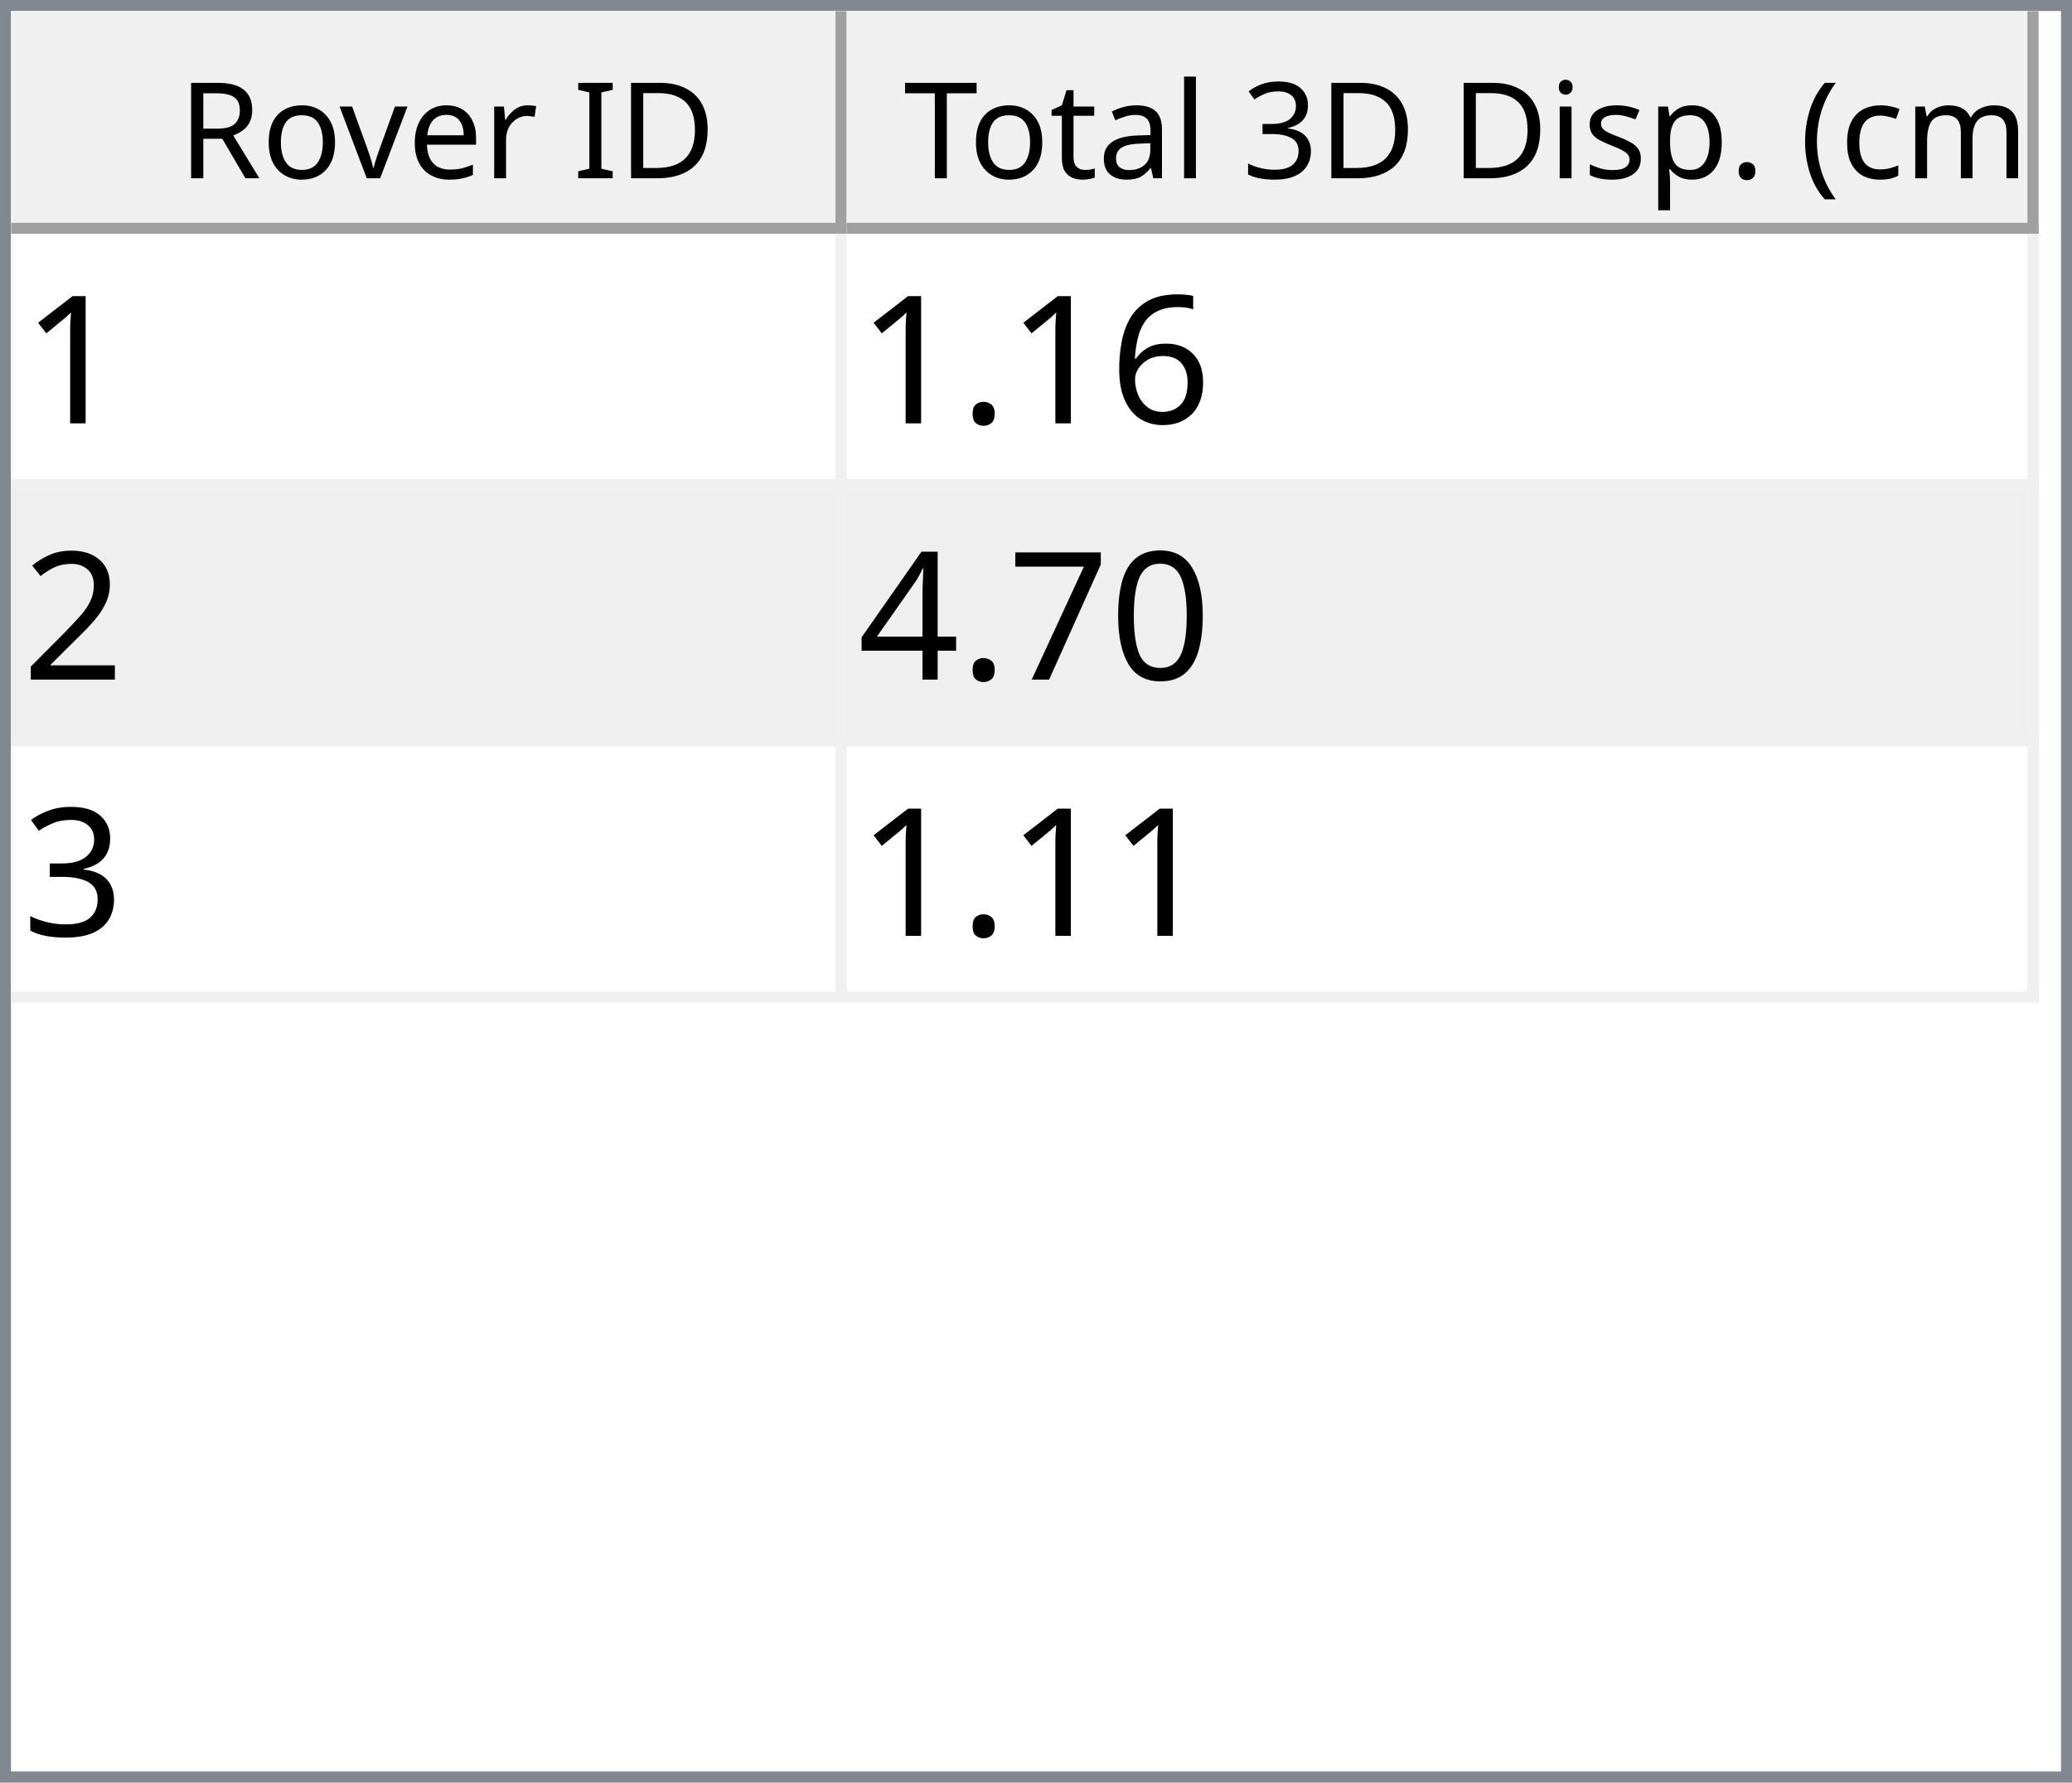
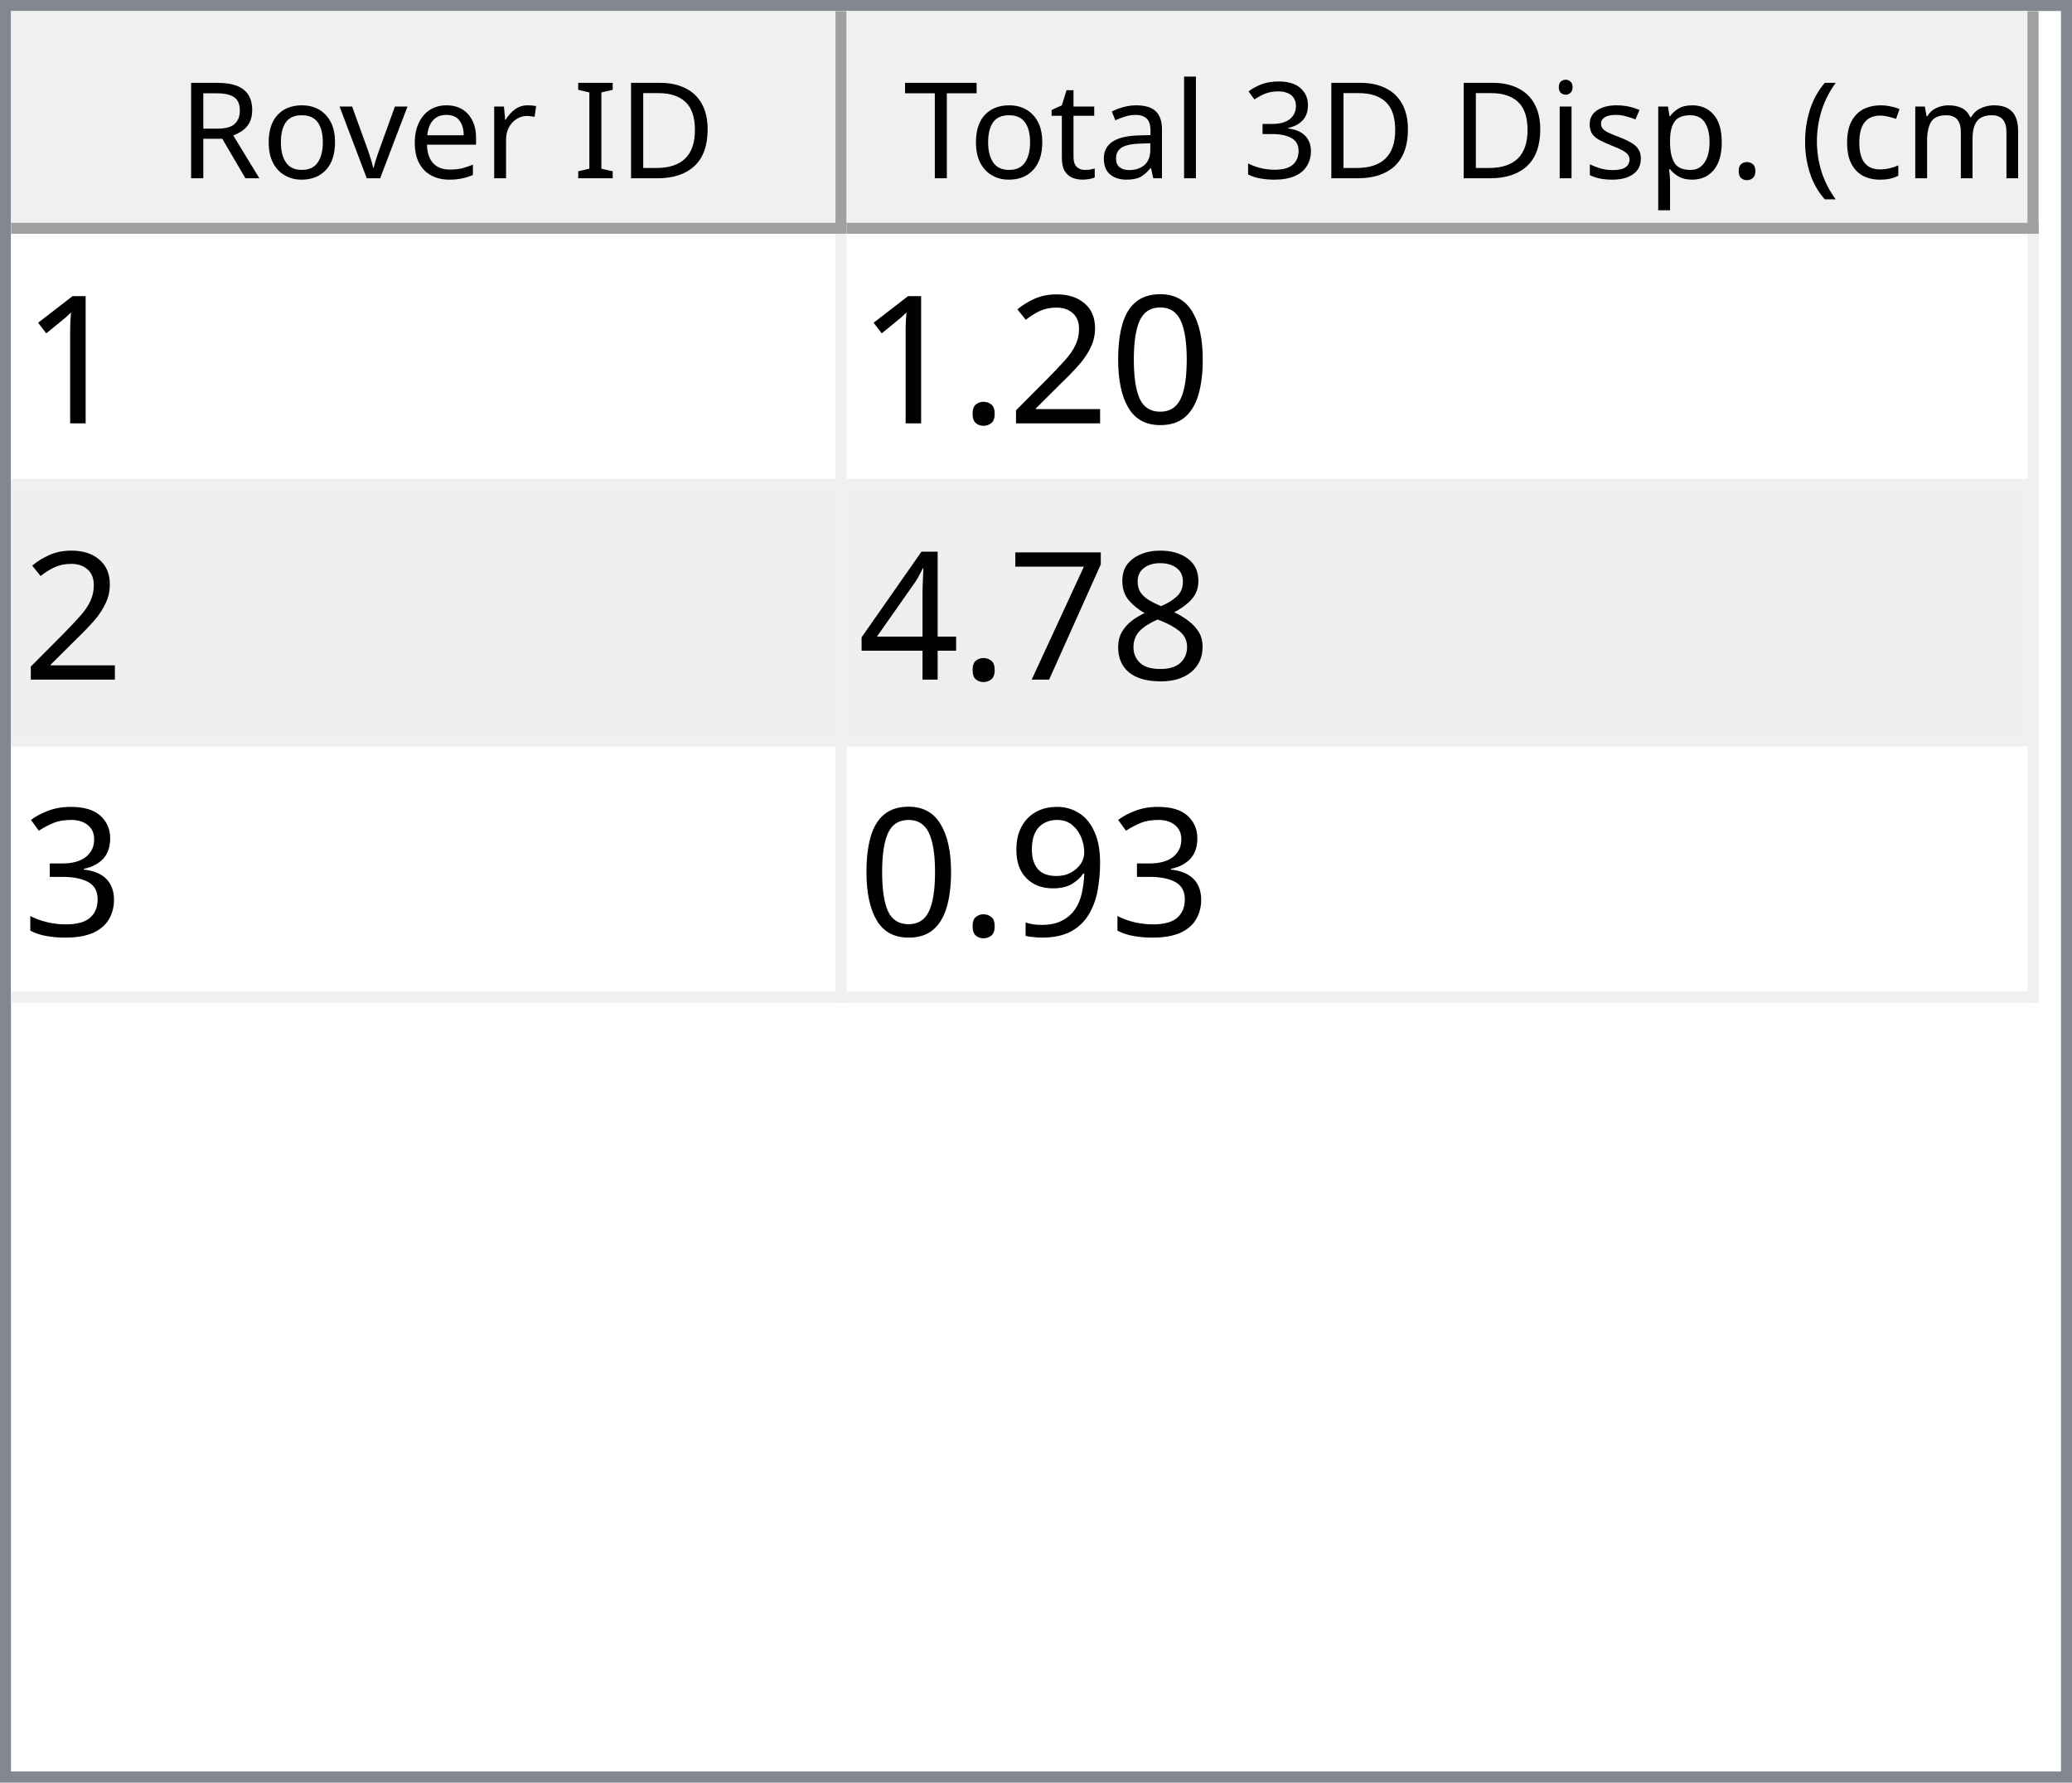
<svg xmlns="http://www.w3.org/2000/svg" style="fill-opacity:1; color-rendering:auto; color-interpolation:auto; text-rendering:auto; stroke:black; stroke-linecap:square; stroke-miterlimit:10; shape-rendering:auto; stroke-opacity:1; fill:black; stroke-dasharray:none; font-weight:normal; stroke-width:1; font-family:'Dialog'; font-style:normal; stroke-linejoin:miter; font-size:12px; stroke-dashoffset:0; image-rendering:auto;" width="186" height="160">
  <defs id="genericDefs" />
  <g>
    <defs id="defs1">
      <clipPath clipPathUnits="userSpaceOnUse" id="clipPath1">
        <path d="M0 0 L186 0 L186 160 L0 160 L0 0 Z" />
      </clipPath>
      <clipPath clipPathUnits="userSpaceOnUse" id="clipPath2">
        <path d="M0 0 L0 160 L186 160 L186 0 Z" />
      </clipPath>
      <clipPath clipPathUnits="userSpaceOnUse" id="clipPath3">
        <path d="M0 0 L0 20 L184 20 L184 0 Z" />
      </clipPath>
      <clipPath clipPathUnits="userSpaceOnUse" id="clipPath4">
        <path d="M0 0 L0 20 L75 20 L75 0 Z" />
      </clipPath>
      <clipPath clipPathUnits="userSpaceOnUse" id="clipPath5">
        <path d="M1 1 L1 19 L74 19 L74 1 Z" />
      </clipPath>
      <clipPath clipPathUnits="userSpaceOnUse" id="clipPath6">
        <path d="M0 0 L0 18 L73 18 L73 0 Z" />
      </clipPath>
      <clipPath clipPathUnits="userSpaceOnUse" id="clipPath7">
        <path d="M-0.5 -0.5 L-0.5 19.5 L74.5 19.5 L74.5 -0.5 Z" />
      </clipPath>
      <clipPath clipPathUnits="userSpaceOnUse" id="clipPath8">
        <path d="M0 0 L0 20 L107 20 L107 0 Z" />
      </clipPath>
      <clipPath clipPathUnits="userSpaceOnUse" id="clipPath9">
        <path d="M1 1 L1 19 L106 19 L106 1 Z" />
      </clipPath>
      <clipPath clipPathUnits="userSpaceOnUse" id="clipPath10">
        <path d="M0 0 L0 18 L105 18 L105 0 Z" />
      </clipPath>
      <clipPath clipPathUnits="userSpaceOnUse" id="clipPath11">
        <path d="M-0.5 -0.5 L-0.5 19.5 L106.5 19.5 L106.5 -0.5 Z" />
      </clipPath>
      <clipPath clipPathUnits="userSpaceOnUse" id="clipPath12">
        <path d="M0 0 L0 138 L184 138 L184 0 Z" />
      </clipPath>
      <clipPath clipPathUnits="userSpaceOnUse" id="clipPath13">
        <path d="M0 0 L0 69 L182 69 L182 0 Z" />
      </clipPath>
      <clipPath clipPathUnits="userSpaceOnUse" id="clipPath14">
        <path d="M-0.5 -0.5 L-0.5 68.5 L181.5 68.5 L181.5 -0.5 Z" />
      </clipPath>
      <clipPath clipPathUnits="userSpaceOnUse" id="clipPath15">
        <path d="M0 0 L0 22 L74 22 L74 0 Z" />
      </clipPath>
      <clipPath clipPathUnits="userSpaceOnUse" id="clipPath16">
        <path d="M0 0 L0 22 L106 22 L106 0 Z" />
      </clipPath>
      <font horiz-adv-x="64.551" id="font1">
        <font-face ascent="107.91" descent="25.098" units-per-em="100" style="font-style:normal; font-family:Segoe UI; font-weight:normal;" />
        <missing-glyph horiz-adv-x="64.551" d="M8.109 0 L8.109 68.266 L56.453 68.266 L56.453 0 L8.109 0 ZM15.328 7.234 L49.219 7.234 L49.219 61.031 L15.328 61.031 L15.328 7.234 Z" />
        <glyph unicode="D" horiz-adv-x="70.117" d="M9.188 0 L9.188 70.016 L28.516 70.016 Q65.531 70.016 65.531 35.891 Q65.531 19.672 55.25 9.836 Q44.969 0 27.734 0 L9.188 0 ZM17.391 62.594 L17.391 7.422 L27.828 7.422 Q41.609 7.422 49.273 14.797 Q56.938 22.172 56.938 35.688 Q56.938 62.594 28.328 62.594 L17.391 62.594 Z" />
        <glyph unicode="I" horiz-adv-x="26.611" d="M17.391 0 L9.188 0 L9.188 70.016 L17.391 70.016 L17.391 0 Z" />
        <glyph unicode=" " horiz-adv-x="27.393" d="" />
        <glyph unicode="r" horiz-adv-x="34.766" d="M34.188 41.891 Q32.078 43.5 28.125 43.5 Q23 43.5 19.555 38.672 Q16.109 33.844 16.109 25.484 L16.109 0 L8.109 0 L8.109 50 L16.109 50 L16.109 39.703 L16.312 39.703 Q18.016 44.969 21.531 47.922 Q25.047 50.875 29.391 50.875 Q32.516 50.875 34.188 50.203 L34.188 41.891 Z" />
        <glyph unicode="e" horiz-adv-x="52.295" d="M48.297 23 L12.984 23 Q13.188 14.656 17.484 10.109 Q21.781 5.562 29.297 5.562 Q37.75 5.562 44.828 11.141 L44.828 3.609 Q38.234 -1.172 27.391 -1.172 Q16.797 -1.172 10.742 5.641 Q4.688 12.453 4.688 24.812 Q4.688 36.469 11.305 43.82 Q17.922 51.172 27.734 51.172 Q37.547 51.172 42.922 44.828 Q48.297 38.484 48.297 27.203 L48.297 23 ZM40.094 29.781 Q40.047 36.719 36.75 40.578 Q33.453 44.438 27.594 44.438 Q21.922 44.438 17.969 40.383 Q14.016 36.328 13.094 29.781 L40.094 29.781 Z" />
        <glyph unicode="v" horiz-adv-x="47.9" d="M47.406 50 L27.484 0 L19.625 0 L0.688 50 L9.469 50 L22.172 13.672 Q23.578 9.672 23.922 6.688 L24.125 6.688 Q24.609 10.453 25.688 13.484 L38.969 50 L47.406 50 Z" />
        <glyph unicode="o" horiz-adv-x="58.594" d="M29 -1.172 Q17.922 -1.172 11.305 5.836 Q4.688 12.844 4.688 24.422 Q4.688 37.016 11.57 44.094 Q18.453 51.172 30.172 51.172 Q41.359 51.172 47.633 44.289 Q53.906 37.406 53.906 25.203 Q53.906 13.234 47.141 6.031 Q40.375 -1.172 29 -1.172 ZM29.594 44.438 Q21.875 44.438 17.383 39.188 Q12.891 33.938 12.891 24.703 Q12.891 15.828 17.43 10.695 Q21.969 5.562 29.594 5.562 Q37.359 5.562 41.531 10.594 Q45.703 15.625 45.703 24.906 Q45.703 34.281 41.531 39.359 Q37.359 44.438 29.594 44.438 Z" />
        <glyph unicode="R" horiz-adv-x="59.814" d="M59.375 0 L49.609 0 L37.891 19.625 Q36.281 22.359 34.766 24.289 Q33.25 26.219 31.664 27.438 Q30.078 28.656 28.25 29.219 Q26.422 29.781 24.125 29.781 L17.391 29.781 L17.391 0 L9.188 0 L9.188 70.016 L30.078 70.016 Q34.672 70.016 38.555 68.867 Q42.438 67.719 45.289 65.375 Q48.141 63.031 49.758 59.547 Q51.375 56.062 51.375 51.375 Q51.375 47.703 50.273 44.656 Q49.172 41.609 47.148 39.211 Q45.125 36.812 42.266 35.133 Q39.406 33.453 35.844 32.516 L35.844 32.328 Q37.594 31.547 38.891 30.547 Q40.188 29.547 41.359 28.18 Q42.531 26.812 43.68 25.078 Q44.828 23.344 46.234 21.047 L59.375 0 ZM17.391 62.594 L17.391 37.203 L28.516 37.203 Q31.594 37.203 34.203 38.133 Q36.812 39.062 38.719 40.797 Q40.625 42.531 41.703 45.047 Q42.781 47.562 42.781 50.688 Q42.781 56.297 39.141 59.445 Q35.5 62.594 28.609 62.594 L17.391 62.594 Z" />
        <glyph unicode=")" horiz-adv-x="30.176" d="M8.297 -15.922 L1.172 -15.922 Q16.406 2.344 16.406 26.812 Q16.406 51.469 1.078 70.016 L8.297 70.016 Q23.531 52.156 23.531 26.703 Q23.531 1.375 8.297 -15.922 Z" />
        <glyph unicode="m" horiz-adv-x="86.133" d="M79.109 0 L71.094 0 L71.094 28.719 Q71.094 37.016 68.531 40.727 Q65.969 44.438 59.906 44.438 Q54.781 44.438 51.195 39.75 Q47.609 35.062 47.609 28.516 L47.609 0 L39.594 0 L39.594 29.688 Q39.594 44.438 28.219 44.438 Q22.953 44.438 19.531 40.016 Q16.109 35.594 16.109 28.516 L16.109 0 L8.109 0 L8.109 50 L16.109 50 L16.109 42.094 L16.312 42.094 Q21.625 51.172 31.844 51.172 Q36.969 51.172 40.773 48.312 Q44.578 45.453 46 40.828 Q51.562 51.172 62.594 51.172 Q79.109 51.172 79.109 30.812 L79.109 0 Z" />
        <glyph unicode="c" horiz-adv-x="46.191" d="M42.188 2.297 Q36.422 -1.172 28.516 -1.172 Q17.828 -1.172 11.258 5.789 Q4.688 12.75 4.688 23.828 Q4.688 36.188 11.766 43.68 Q18.844 51.172 30.672 51.172 Q37.25 51.172 42.281 48.734 L42.281 40.531 Q36.719 44.438 30.375 44.438 Q22.703 44.438 17.797 38.945 Q12.891 33.453 12.891 24.516 Q12.891 15.719 17.508 10.641 Q22.125 5.562 29.891 5.562 Q36.422 5.562 42.188 9.906 L42.188 2.297 Z" />
        <glyph unicode="(" horiz-adv-x="30.176" d="M29.109 -15.922 L21.969 -15.922 Q6.844 1.375 6.844 26.703 Q6.844 52.156 21.969 70.016 L29.203 70.016 Q13.875 51.469 13.875 26.812 Q13.875 2.344 29.109 -15.922 Z" />
        <glyph unicode="." horiz-adv-x="21.68" d="M10.891 -1.078 Q8.641 -1.078 7.055 0.539 Q5.469 2.156 5.469 4.391 Q5.469 6.641 7.055 8.273 Q8.641 9.906 10.891 9.906 Q13.188 9.906 14.797 8.273 Q16.406 6.641 16.406 4.391 Q16.406 2.156 14.797 0.539 Q13.188 -1.078 10.891 -1.078 Z" />
        <glyph unicode="p" horiz-adv-x="58.789" d="M16.312 7.234 L16.109 7.234 L16.109 -23 L8.109 -23 L8.109 50 L16.109 50 L16.109 41.219 L16.312 41.219 Q22.219 51.172 33.594 51.172 Q43.266 51.172 48.688 44.461 Q54.109 37.75 54.109 26.469 Q54.109 13.922 48 6.375 Q41.891 -1.172 31.297 -1.172 Q21.578 -1.172 16.312 7.234 ZM16.109 27.391 L16.109 20.406 Q16.109 14.203 20.141 9.883 Q24.172 5.562 30.375 5.562 Q37.641 5.562 41.773 11.133 Q45.906 16.703 45.906 26.609 Q45.906 34.969 42.047 39.703 Q38.188 44.438 31.594 44.438 Q24.609 44.438 20.359 39.578 Q16.109 34.719 16.109 27.391 Z" />
        <glyph unicode="s" horiz-adv-x="42.432" d="M5.078 1.812 L5.078 10.406 Q11.625 5.562 19.484 5.562 Q30.031 5.562 30.031 12.594 Q30.031 14.594 29.125 15.992 Q28.219 17.391 26.68 18.461 Q25.141 19.531 23.07 20.383 Q21 21.234 18.609 22.172 Q15.281 23.484 12.766 24.828 Q10.25 26.172 8.57 27.859 Q6.891 29.547 6.031 31.695 Q5.172 33.844 5.172 36.719 Q5.172 40.234 6.789 42.945 Q8.406 45.656 11.086 47.484 Q13.766 49.312 17.211 50.242 Q20.656 51.172 24.312 51.172 Q30.812 51.172 35.938 48.922 L35.938 40.828 Q30.422 44.438 23.25 44.438 Q21 44.438 19.195 43.922 Q17.391 43.406 16.094 42.477 Q14.797 41.547 14.086 40.258 Q13.375 38.969 13.375 37.406 Q13.375 35.453 14.086 34.133 Q14.797 32.812 16.164 31.789 Q17.531 30.766 19.484 29.938 Q21.438 29.109 23.922 28.125 Q27.25 26.859 29.883 25.516 Q32.516 24.172 34.375 22.484 Q36.234 20.797 37.234 18.602 Q38.234 16.406 38.234 13.375 Q38.234 9.672 36.602 6.938 Q34.969 4.203 32.234 2.398 Q29.5 0.594 25.93 -0.289 Q22.359 -1.172 18.453 -1.172 Q10.75 -1.172 5.078 1.812 Z" />
        <glyph unicode="i" horiz-adv-x="24.219" d="M12.203 62.703 Q10.062 62.703 8.547 64.164 Q7.031 65.625 7.031 67.875 Q7.031 70.125 8.547 71.609 Q10.062 73.094 12.203 73.094 Q14.406 73.094 15.945 71.609 Q17.484 70.125 17.484 67.875 Q17.484 65.719 15.945 64.211 Q14.406 62.703 12.203 62.703 ZM16.109 0 L8.109 0 L8.109 50 L16.109 50 L16.109 0 Z" />
        <glyph unicode="3" horiz-adv-x="53.906" d="M46.531 19.828 Q46.531 15.094 44.75 11.211 Q42.969 7.328 39.719 4.57 Q36.469 1.812 31.93 0.297 Q27.391 -1.219 21.922 -1.219 Q11.922 -1.219 6 2.594 L6 11.188 Q13.094 5.609 22.219 5.609 Q25.875 5.609 28.828 6.539 Q31.781 7.469 33.906 9.227 Q36.031 10.984 37.18 13.477 Q38.328 15.969 38.328 19.094 Q38.328 32.812 18.797 32.812 L12.984 32.812 L12.984 39.594 L18.5 39.594 Q35.797 39.594 35.797 52.484 Q35.797 64.406 22.609 64.406 Q15.188 64.406 8.688 59.422 L8.688 67.188 Q15.375 71.188 24.609 71.188 Q29 71.188 32.57 69.969 Q36.141 68.75 38.68 66.555 Q41.219 64.359 42.609 61.281 Q44 58.203 44 54.5 Q44 40.672 30.031 36.719 L30.031 36.531 Q33.594 36.141 36.625 34.797 Q39.656 33.453 41.852 31.305 Q44.047 29.156 45.289 26.25 Q46.531 23.344 46.531 19.828 Z" />
        <glyph unicode="l" horiz-adv-x="24.219" d="M16.109 0 L8.109 0 L8.109 74.031 L16.109 74.031 L16.109 0 Z" />
        <glyph unicode="a" horiz-adv-x="50.879" d="M43.891 0 L35.891 0 L35.891 7.812 L35.688 7.812 Q30.469 -1.172 20.312 -1.172 Q12.844 -1.172 8.617 2.781 Q4.391 6.734 4.391 13.281 Q4.391 27.297 20.906 29.594 L35.891 31.688 Q35.891 44.438 25.594 44.438 Q16.547 44.438 9.281 38.281 L9.281 46.484 Q16.656 51.172 26.266 51.172 Q43.891 51.172 43.891 32.516 L43.891 0 ZM35.891 25.297 L23.828 23.641 Q18.266 22.859 15.43 20.875 Q12.594 18.891 12.594 13.875 Q12.594 10.203 15.211 7.883 Q17.828 5.562 22.172 5.562 Q28.125 5.562 32.008 9.742 Q35.891 13.922 35.891 20.312 L35.891 25.297 Z" />
        <glyph unicode="t" horiz-adv-x="33.887" d="M31.297 0.484 Q28.469 -1.078 23.828 -1.078 Q10.688 -1.078 10.688 13.578 L10.688 43.172 L2.094 43.172 L2.094 50 L10.688 50 L10.688 62.203 L18.703 64.797 L18.703 50 L31.297 50 L31.297 43.172 L18.703 43.172 L18.703 14.984 Q18.703 9.969 20.414 7.82 Q22.125 5.672 26.078 5.672 Q29.109 5.672 31.297 7.328 L31.297 0.484 Z" />
        <glyph unicode="T" horiz-adv-x="52.393" d="M50.594 62.594 L30.375 62.594 L30.375 0 L22.172 0 L22.172 62.594 L2 62.594 L2 70.016 L50.594 70.016 L50.594 62.594 Z" />
      </font>
      <font horiz-adv-x="75.0" id="font2">
        <font-face ascent="100.537" descent="21.973" units-per-em="100" style="font-style:normal; font-family:sans-serif; font-weight:normal;" />
        <missing-glyph horiz-adv-x="75.0" d="M12.5 0 L12.5 62.5 L62.5 62.5 L62.5 0 L12.5 0 ZM14.062 1.562 L60.938 1.562 L60.938 60.938 L14.062 60.938 L14.062 1.562 Z" />
        <glyph unicode="1" horiz-adv-x="55.615" d="M37.25 0 L28.469 0 L28.469 56 Q25.297 52.984 20.141 49.953 Q14.984 46.922 10.891 45.406 L10.891 53.906 Q18.266 57.375 23.781 62.305 Q29.297 67.234 31.594 71.875 L37.25 71.875 L37.25 0 Z" />
-         <glyph unicode="6" horiz-adv-x="55.615" d="M49.75 54.047 L41.016 53.375 Q39.844 58.547 37.703 60.891 Q34.125 64.656 28.906 64.656 Q24.703 64.656 21.531 62.312 Q17.391 59.281 14.992 53.469 Q12.594 47.656 12.5 36.922 Q15.672 41.75 20.266 44.094 Q24.859 46.438 29.891 46.438 Q38.672 46.438 44.852 39.969 Q51.031 33.5 51.031 23.25 Q51.031 16.5 48.125 10.719 Q45.219 4.938 40.141 1.859 Q35.062 -1.219 28.609 -1.219 Q17.625 -1.219 10.695 6.859 Q3.766 14.938 3.766 33.5 Q3.766 54.25 11.422 63.672 Q18.109 71.875 29.438 71.875 Q37.891 71.875 43.289 67.141 Q48.688 62.406 49.75 54.047 ZM13.875 23.188 Q13.875 18.656 15.797 14.508 Q17.719 10.359 21.188 8.18 Q24.656 6 28.469 6 Q34.031 6 38.039 10.492 Q42.047 14.984 42.047 22.703 Q42.047 30.125 38.086 34.398 Q34.125 38.672 28.125 38.672 Q22.172 38.672 18.023 34.398 Q13.875 30.125 13.875 23.188 Z" />
+         <glyph unicode="0" horiz-adv-x="55.615" d="M4.156 35.297 Q4.156 48 6.766 55.742 Q9.375 63.484 14.523 67.68 Q19.672 71.875 27.484 71.875 Q33.25 71.875 37.594 69.555 Q41.938 67.234 44.773 62.867 Q47.609 58.5 49.219 52.227 Q50.828 45.953 50.828 35.297 Q50.828 22.703 48.242 14.969 Q45.656 7.234 40.508 3.008 Q35.359 -1.219 27.484 -1.219 Q17.141 -1.219 11.234 6.203 Q4.156 15.141 4.156 35.297 ZM13.188 35.297 Q13.188 17.672 17.312 11.836 Q21.438 6 27.484 6 Q33.547 6 37.672 11.859 Q41.797 17.719 41.797 35.297 Q41.797 52.984 37.672 58.789 Q33.547 64.594 27.391 64.594 Q21.344 64.594 17.719 59.469 Q13.188 52.938 13.188 35.297 Z" />
+         <glyph unicode="2" horiz-adv-x="55.615" d="M50.344 8.453 L50.344 0 L3.031 0 Q2.938 3.172 4.047 6.109 Q5.859 10.938 9.836 15.625 Q13.812 20.312 21.344 26.469 Q33.016 36.031 37.117 41.625 Q41.219 47.219 41.219 52.203 Q41.219 57.422 37.477 61.008 Q33.734 64.594 27.734 64.594 Q21.391 64.594 17.578 60.789 Q13.766 56.984 13.719 50.25 L4.688 51.172 Q5.609 61.281 11.664 66.578 Q17.719 71.875 27.938 71.875 Q38.234 71.875 44.242 66.164 Q50.25 60.453 50.25 52 Q50.25 47.703 48.492 43.555 Q46.734 39.406 42.656 34.812 Q38.578 30.219 29.109 22.219 Q21.188 15.578 18.945 13.211 Q16.703 10.844 15.234 8.453 L50.344 8.453 Z" />
        <glyph unicode="." horiz-adv-x="27.783" d="M9.078 0 L9.078 10.016 L19.094 10.016 L19.094 0 L9.078 0 Z" />
-         <glyph unicode="2" horiz-adv-x="55.615" d="M50.344 8.453 L50.344 0 L3.031 0 Q2.938 3.172 4.047 6.109 Q5.859 10.938 9.836 15.625 Q13.812 20.312 21.344 26.469 Q33.016 36.031 37.117 41.625 Q41.219 47.219 41.219 52.203 Q41.219 57.422 37.477 61.008 Q33.734 64.594 27.734 64.594 Q21.391 64.594 17.578 60.789 Q13.766 56.984 13.719 50.25 L4.688 51.172 Q5.609 61.281 11.664 66.578 Q17.719 71.875 27.938 71.875 Q38.234 71.875 44.242 66.164 Q50.25 60.453 50.25 52 Q50.25 47.703 48.492 43.555 Q46.734 39.406 42.656 34.812 Q38.578 30.219 29.109 22.219 Q21.188 15.578 18.945 13.211 Q16.703 10.844 15.234 8.453 L50.344 8.453 Z" />
-         <glyph unicode="0" horiz-adv-x="55.615" d="M4.156 35.297 Q4.156 48 6.766 55.742 Q9.375 63.484 14.523 67.68 Q19.672 71.875 27.484 71.875 Q33.25 71.875 37.594 69.555 Q41.938 67.234 44.773 62.867 Q47.609 58.5 49.219 52.227 Q50.828 45.953 50.828 35.297 Q50.828 22.703 48.242 14.969 Q45.656 7.234 40.508 3.008 Q35.359 -1.219 27.484 -1.219 Q17.141 -1.219 11.234 6.203 Q4.156 15.141 4.156 35.297 ZM13.188 35.297 Q13.188 17.672 17.312 11.836 Q21.438 6 27.484 6 Q33.547 6 37.672 11.859 Q41.797 17.719 41.797 35.297 Q41.797 52.984 37.672 58.789 Q33.547 64.594 27.391 64.594 Q21.344 64.594 17.719 59.469 Q13.188 52.938 13.188 35.297 Z" />
+         <glyph unicode="8" horiz-adv-x="55.615" d="M17.672 38.812 Q12.203 40.828 9.57 44.539 Q6.938 48.25 6.938 53.422 Q6.938 61.234 12.555 66.555 Q18.172 71.875 27.484 71.875 Q36.859 71.875 42.578 66.43 Q48.297 60.984 48.297 53.172 Q48.297 48.188 45.68 44.508 Q43.062 40.828 37.75 38.812 Q44.344 36.672 47.781 31.883 Q51.219 27.094 51.219 20.453 Q51.219 11.281 44.727 5.031 Q38.234 -1.219 27.641 -1.219 Q17.047 -1.219 10.547 5.055 Q4.047 11.328 4.047 20.703 Q4.047 27.688 7.594 32.398 Q11.141 37.109 17.672 38.812 ZM15.922 53.719 Q15.922 48.641 19.195 45.414 Q22.469 42.188 27.688 42.188 Q32.766 42.188 36.016 45.383 Q39.266 48.578 39.266 53.219 Q39.266 58.062 35.914 61.359 Q32.562 64.656 27.594 64.656 Q22.562 64.656 19.242 61.43 Q15.922 58.203 15.922 53.719 ZM13.094 20.656 Q13.094 16.891 14.875 13.375 Q16.656 9.859 20.172 7.93 Q23.688 6 27.734 6 Q34.031 6 38.133 10.055 Q42.234 14.109 42.234 20.359 Q42.234 26.703 38.016 30.859 Q33.797 35.016 27.438 35.016 Q21.234 35.016 17.164 30.914 Q13.094 26.812 13.094 20.656 Z" />
        <glyph unicode="7" horiz-adv-x="55.615" d="M4.734 62.203 L4.734 70.656 L51.078 70.656 L51.078 63.812 Q44.234 56.547 37.523 44.484 Q30.812 32.422 27.156 19.672 Q24.516 10.688 23.781 0 L14.75 0 Q14.891 8.453 18.062 20.414 Q21.234 32.375 27.172 43.484 Q33.109 54.594 39.797 62.203 L4.734 62.203 Z" />
        <glyph unicode="4" horiz-adv-x="55.615" d="M32.328 0 L32.328 17.141 L1.266 17.141 L1.266 25.203 L33.938 71.578 L41.109 71.578 L41.109 25.203 L50.781 25.203 L50.781 17.141 L41.109 17.141 L41.109 0 L32.328 0 ZM32.328 25.203 L32.328 57.469 L9.906 25.203 L32.328 25.203 Z" />
        <glyph unicode="3" horiz-adv-x="55.615" d="M4.203 18.891 L12.984 20.062 Q14.5 12.594 18.141 9.297 Q21.781 6 27 6 Q33.203 6 37.477 10.297 Q41.75 14.594 41.75 20.953 Q41.75 27 37.797 30.93 Q33.844 34.859 27.734 34.859 Q25.25 34.859 21.531 33.891 L22.516 41.609 Q23.391 41.5 23.922 41.5 Q29.547 41.5 34.039 44.43 Q38.531 47.359 38.531 53.469 Q38.531 58.297 35.258 61.477 Q31.984 64.656 26.812 64.656 Q21.688 64.656 18.266 61.43 Q14.844 58.203 13.875 51.766 L5.078 53.328 Q6.688 62.156 12.398 67.016 Q18.109 71.875 26.609 71.875 Q32.469 71.875 37.398 69.359 Q42.328 66.844 44.945 62.5 Q47.562 58.156 47.562 53.266 Q47.562 48.641 45.07 44.828 Q42.578 41.016 37.703 38.766 Q44.047 37.312 47.562 32.695 Q51.078 28.078 51.078 21.141 Q51.078 11.766 44.242 5.25 Q37.406 -1.266 26.953 -1.266 Q17.531 -1.266 11.305 4.352 Q5.078 9.969 4.203 18.891 Z" />
+         <glyph unicode="9" horiz-adv-x="55.615" d="M5.469 16.547 L13.922 17.328 Q14.984 11.375 18.016 8.688 Q21.047 6 25.781 6 Q29.828 6 32.883 7.859 Q35.938 9.719 37.891 12.82 Q39.844 15.922 41.164 21.195 Q42.484 26.469 42.484 31.938 Q42.484 32.516 42.438 33.688 Q39.797 29.5 35.234 26.883 Q30.672 24.266 25.344 24.266 Q16.453 24.266 10.305 30.711 Q4.156 37.156 4.156 47.703 Q4.156 58.594 10.578 65.234 Q17 71.875 26.656 71.875 Q33.641 71.875 39.43 68.117 Q45.219 64.359 48.219 57.398 Q51.219 50.438 51.219 37.25 Q51.219 23.531 48.242 15.406 Q45.266 7.281 39.383 3.031 Q33.5 -1.219 25.594 -1.219 Q17.188 -1.219 11.867 3.445 Q6.547 8.109 5.469 16.547 ZM41.453 48.141 Q41.453 55.719 37.43 60.156 Q33.406 64.594 27.734 64.594 Q21.875 64.594 17.531 59.812 Q13.188 55.031 13.188 47.406 Q13.188 40.578 17.312 36.305 Q21.438 32.031 27.484 32.031 Q33.594 32.031 37.523 36.305 Q41.453 40.578 41.453 48.141 Z" />
      </font>
    </defs>
    <g style="fill:white; stroke:white;">
      <rect x="0" y="0" width="186" style="clip-path:url(#clipPath1); stroke:none;" height="160" />
    </g>
    <g style="fill:white; text-rendering:optimizeSpeed; color-rendering:optimizeSpeed; image-rendering:optimizeSpeed; shape-rendering:crispEdges; stroke:white; color-interpolation:sRGB;">
      <rect x="0" width="186" height="160" y="0" style="stroke:none;" />
      <path style="stroke:none;" d="M0 160 L186 160 L186 0 L0 0 Z" />
    </g>
    <g style="fill:rgb(240,240,240); font-family:'Segoe UI'; stroke:rgb(240,240,240);">
      <rect x="0" y="0" width="186" style="clip-path:url(#clipPath2); stroke:none;" height="160" />
    </g>
    <g style="fill:rgb(130,135,144); font-family:'Segoe UI'; stroke:rgb(130,135,144);">
      <path d="M0 0 L186 0 L186 160 L0 160 L0 0 ZM1 1 L185 1 L185 159 L1 159 L1 1 Z" style="fill-rule:evenodd; clip-path:url(#clipPath2); stroke:none;" />
    </g>
    <g style="fill:white; font-family:'Segoe UI'; stroke:white;" transform="translate(1,1)">
      <rect x="0" y="0" width="184" style="clip-path:url(#clipPath3); stroke:none;" height="20" />
    </g>
    <g style="fill:rgb(240,240,240); font-family:'Segoe UI'; stroke:rgb(240,240,240);" transform="translate(1,1)">
      <rect x="0" y="0" width="75" style="clip-path:url(#clipPath4); stroke:none;" height="20" />
    </g>
    <g style="font-family:'Segoe UI';" transform="translate(2,2)">
      <text x="14" xml:space="preserve" y="14" style="clip-path:url(#clipPath6); stroke:none;">Rover ID</text>
    </g>
    <g style="fill:rgb(160,160,160); font-family:'Segoe UI'; stroke:rgb(160,160,160); stroke-linejoin:bevel;" transform="translate(1.5,1.5)">
      <line x1="74" x2="74" y1="0" style="fill:none; clip-path:url(#clipPath7);" y2="19" />
    </g>
    <g style="fill:rgb(160,160,160); font-family:'Segoe UI'; stroke:rgb(160,160,160); stroke-linejoin:bevel;" transform="matrix(1,0,0,1,1,1) translate(0.5,0.5)">
      <line x1="0" x2="74" y1="19" style="fill:none; clip-path:url(#clipPath7);" y2="19" />
    </g>
    <g style="fill:rgb(240,240,240); font-family:'Segoe UI'; stroke:rgb(240,240,240);" transform="translate(76,1)">
      <rect x="0" y="0" width="107" style="clip-path:url(#clipPath8); stroke:none;" height="20" />
    </g>
    <g style="font-family:'Segoe UI';" transform="translate(77,2)">
      <text x="1" xml:space="preserve" y="14" style="clip-path:url(#clipPath10); stroke:none;"> Total 3D Disp. (cm)</text>
    </g>
    <g style="fill:rgb(160,160,160); font-family:'Segoe UI'; stroke:rgb(160,160,160); stroke-linejoin:bevel;" transform="translate(76.5,1.5)">
      <line x1="106" x2="106" y1="0" style="fill:none; clip-path:url(#clipPath11);" y2="19" />
    </g>
    <g style="fill:rgb(160,160,160); font-family:'Segoe UI'; stroke:rgb(160,160,160); stroke-linejoin:bevel;" transform="matrix(1,0,0,1,76,1) translate(0.5,0.5)">
      <line x1="0" x2="106" y1="19" style="fill:none; clip-path:url(#clipPath11);" y2="19" />
    </g>
    <g style="fill:white; font-family:'Segoe UI'; stroke:white;" transform="translate(1,21)">
      <rect x="0" y="0" width="184" style="clip-path:url(#clipPath12); stroke:none;" height="138" />
    </g>
    <g style="fill:rgb(240,240,240); font-size:16px; font-family:sans-serif; stroke:rgb(240,240,240);" transform="translate(1,21)">
      <rect x="0" y="0" width="182" style="clip-path:url(#clipPath13); stroke:none;" height="69" />
      <line transform="translate(0.5,0.5)" x1="0" x2="181" y1="22" style="clip-path:url(#clipPath14); fill:none; stroke-linejoin:bevel;" y2="22" />
    </g>
    <g transform="matrix(1,0,0,1,1,21) translate(0.5,0.5)" style="fill:rgb(240,240,240); font-size:16px; font-family:sans-serif; stroke:rgb(240,240,240); stroke-linejoin:bevel;">
      <line x1="0" x2="181" y1="45" style="fill:none; clip-path:url(#clipPath14);" y2="45" />
    </g>
    <g transform="matrix(1,0,0,1,1,21) translate(0.5,0.5)" style="fill:rgb(240,240,240); font-size:16px; font-family:sans-serif; stroke:rgb(240,240,240); stroke-linejoin:bevel;">
      <line x1="0" x2="181" y1="68" style="fill:none; clip-path:url(#clipPath14);" y2="68" />
    </g>
    <g transform="matrix(1,0,0,1,1,21) translate(0.5,0.5)" style="fill:rgb(240,240,240); font-size:16px; font-family:sans-serif; stroke:rgb(240,240,240); stroke-linejoin:bevel;">
      <line x1="74" x2="74" y1="0" style="fill:none; clip-path:url(#clipPath14);" y2="68" />
    </g>
    <g transform="matrix(1,0,0,1,1,21) translate(0.5,0.5)" style="fill:rgb(240,240,240); font-size:16px; font-family:sans-serif; stroke:rgb(240,240,240); stroke-linejoin:bevel;">
      <line x1="181" x2="181" y1="0" style="fill:none; clip-path:url(#clipPath14);" y2="68" />
    </g>
    <g style="fill:white; font-size:16px; font-family:sans-serif; stroke:white;" transform="matrix(1,0,0,1,1,21)">
      <rect x="0" y="0" width="74" style="clip-path:url(#clipPath15); stroke:none;" height="22" />
      <text x="1" y="17" style="fill:black; clip-path:url(#clipPath15); stroke:none;" xml:space="preserve">1</text>
    </g>
    <g style="fill:white; font-size:16px; font-family:sans-serif; stroke:white;" transform="matrix(1,0,0,1,1,21) translate(75,0)">
      <rect x="0" y="0" width="106" style="clip-path:url(#clipPath16); stroke:none;" height="22" />
-       <text x="1" y="17" style="fill:black; clip-path:url(#clipPath16); stroke:none;" xml:space="preserve">1.16</text>
+       <text x="1" y="17" style="fill:black; clip-path:url(#clipPath16); stroke:none;" xml:space="preserve">1.20</text>
    </g>
    <g style="fill:rgb(239,239,239); font-size:16px; font-family:sans-serif; stroke:rgb(239,239,239);" transform="matrix(1,0,0,1,1,21) translate(0,23)">
      <rect x="0" y="0" width="74" style="clip-path:url(#clipPath15); stroke:none;" height="22" />
      <text x="1" y="17" style="fill:black; clip-path:url(#clipPath15); stroke:none;" xml:space="preserve">2</text>
    </g>
    <g style="fill:rgb(239,239,239); font-size:16px; font-family:sans-serif; stroke:rgb(239,239,239);" transform="matrix(1,0,0,1,1,21) translate(75,23)">
      <rect x="0" y="0" width="106" style="clip-path:url(#clipPath16); stroke:none;" height="22" />
-       <text x="1" y="17" style="fill:black; clip-path:url(#clipPath16); stroke:none;" xml:space="preserve">4.70</text>
+       <text x="1" y="17" style="fill:black; clip-path:url(#clipPath16); stroke:none;" xml:space="preserve">4.78</text>
    </g>
    <g style="fill:white; font-size:16px; font-family:sans-serif; stroke:white;" transform="matrix(1,0,0,1,1,21) translate(0,46)">
      <rect x="0" y="0" width="74" style="clip-path:url(#clipPath15); stroke:none;" height="22" />
      <text x="1" y="17" style="fill:black; clip-path:url(#clipPath15); stroke:none;" xml:space="preserve">3</text>
    </g>
    <g style="fill:white; font-size:16px; font-family:sans-serif; stroke:white;" transform="matrix(1,0,0,1,1,21) translate(75,46)">
      <rect x="0" y="0" width="106" style="clip-path:url(#clipPath16); stroke:none;" height="22" />
-       <text x="1" y="17" style="fill:black; clip-path:url(#clipPath16); stroke:none;" xml:space="preserve">1.11</text>
+       <text x="1" y="17" style="fill:black; clip-path:url(#clipPath16); stroke:none;" xml:space="preserve">0.93</text>
    </g>
  </g>
</svg>
